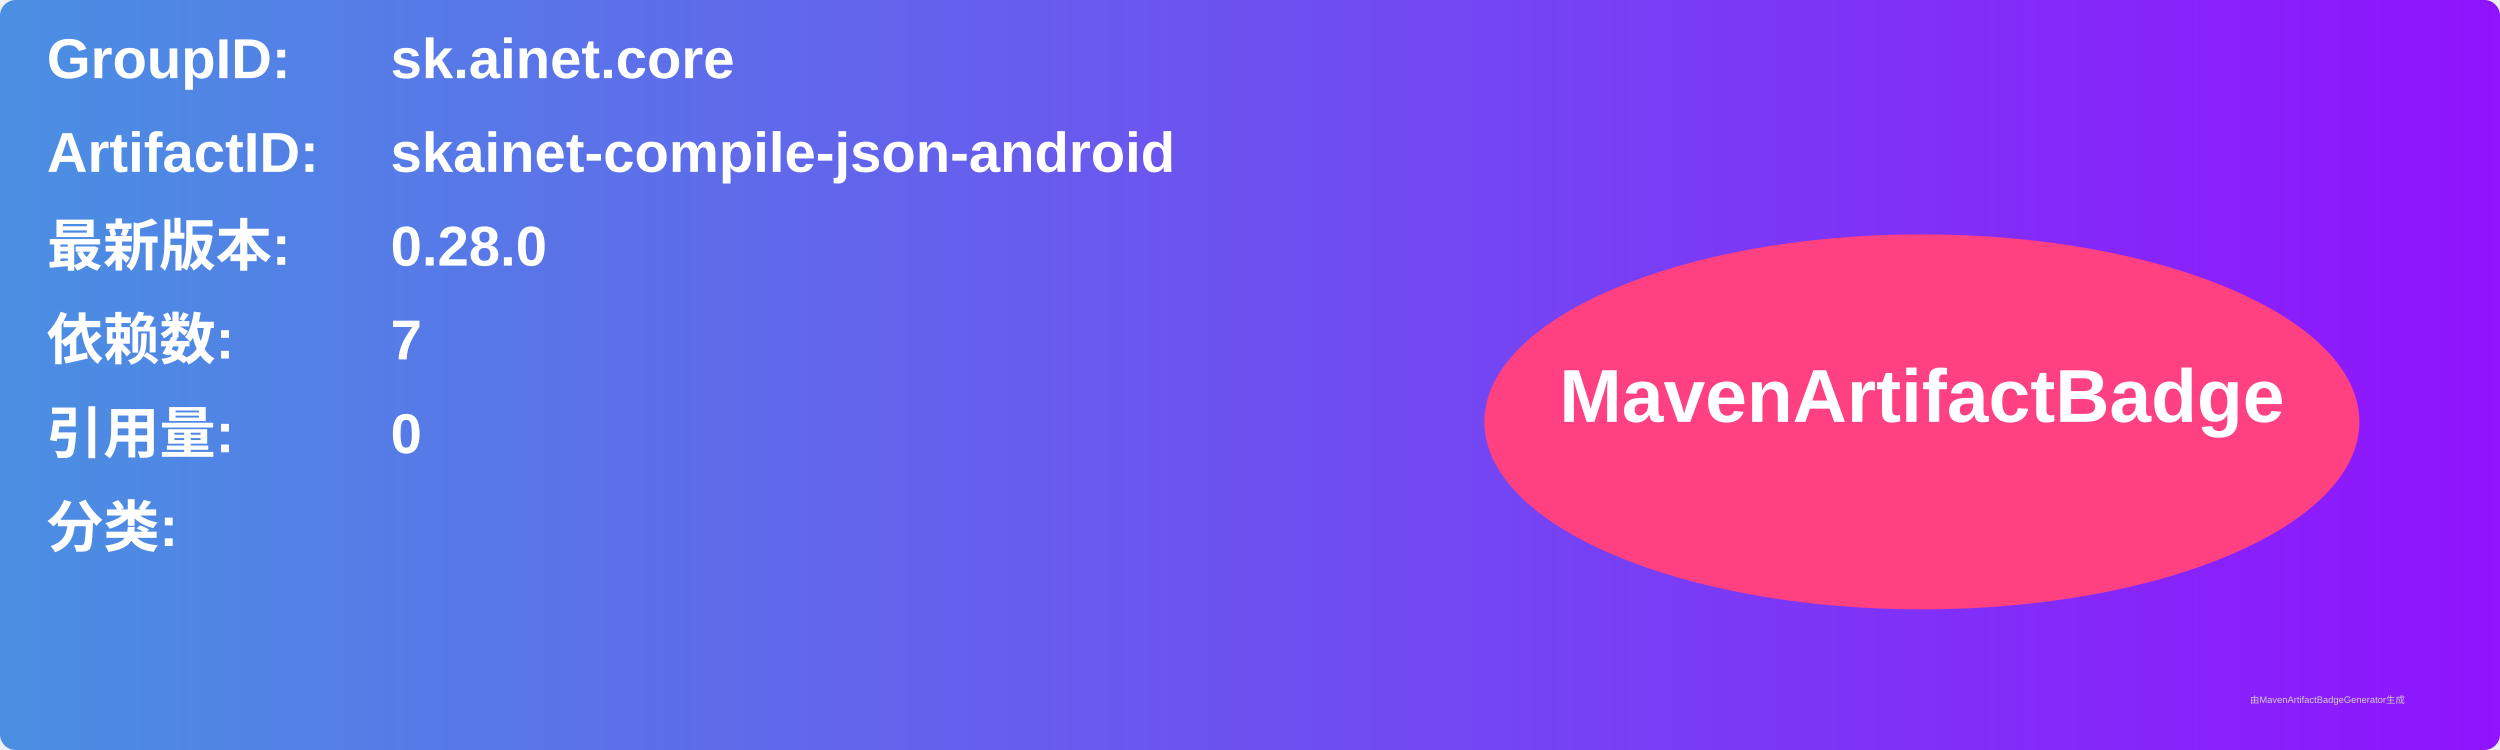
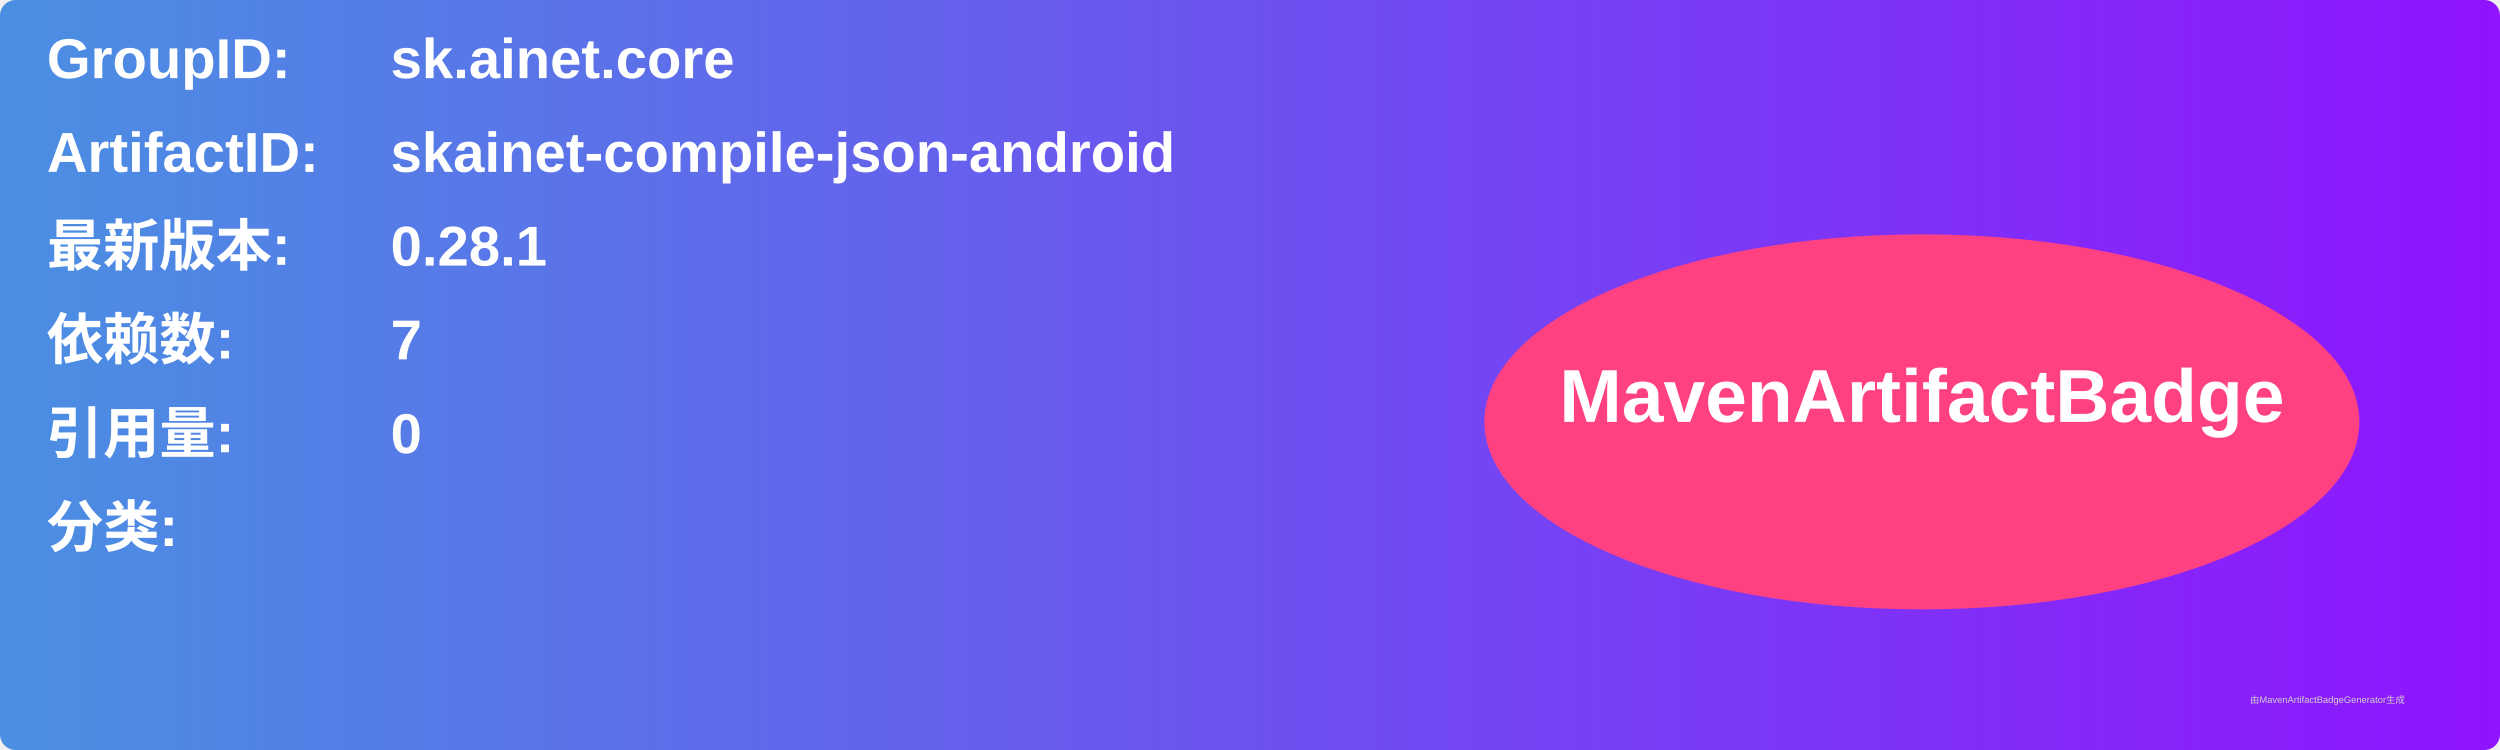
<svg xmlns="http://www.w3.org/2000/svg" width="800" height="240" viewBox="0 0 800 240">
  <linearGradient id="grad" x1="0%" y1="0%" x2="100%" y2="0%">
    <stop offset="0%" stop-color="#4a90e2" />
    <stop offset="100%" stop-color="#9013fe" />
  </linearGradient>
  <rect width="100%" height="100%" rx="5" ry="5" fill="url(#grad)" />
  <g transform="translate(15, 15)">
    <text x="0" y="10" font-family="Arial" font-size="18" fill="white" font-weight="bold" width="260">GroupID:</text>
    <text x="110" y="10" font-family="Arial" font-size="18" fill="white" font-weight="bold" width="460">sk.ainet.core</text>
    <text x="0" y="40" font-family="Arial" font-size="18" fill="white" font-weight="bold" width="260">ArtifactID:</text>
    <text x="110" y="40" font-family="Arial" font-size="18" fill="white" font-weight="bold" width="460">skainet-compile-json-android</text>
    <text x="0" y="70" font-family="Arial" font-size="18" fill="white" font-weight="bold">最新版本:</text>
    <text x="110" y="70" font-family="Arial" font-size="18" fill="white" font-weight="bold">
-       <tspan font-weight="bold">0.28.0</tspan>
+       <tspan font-weight="bold">0.28.1</tspan>
    </text>
    <text x="0" y="100" font-family="Arial" font-size="18" fill="white" font-weight="bold">依赖数: </text>
    <text x="110" y="100" font-family="Arial" font-size="18" fill="white">
      <tspan font-weight="bold">7</tspan>
    </text>
    <text x="0" y="130" font-family="Arial" font-size="18" fill="white" font-weight="bold">引用量: </text>
    <text x="110" y="130" font-family="Arial" font-size="18" fill="white">
      <tspan font-weight="bold">0</tspan>
    </text>
    <text x="0" y="160" font-family="Arial" font-size="18" fill="white" font-weight="bold">分类:</text>
    <text x="10" y="190" font-family="Arial" font-size="10" fill="white">
      <tspan font-weight="bold" />
    </text>
    <ellipse cx="600" cy="120" rx="140" ry="60" fill="#ff4081" />
    <text x="600" y="120" text-anchor="middle" font-family="Arial" font-size="24" fill="white" font-weight="bold">MavenArtifactBadge</text>
  </g>
  <text x="720" y="225" font-family="Arial" font-size="3" fill="#d0d0d0">由MavenArtifactBadgeGenerator生成</text>
</svg>
